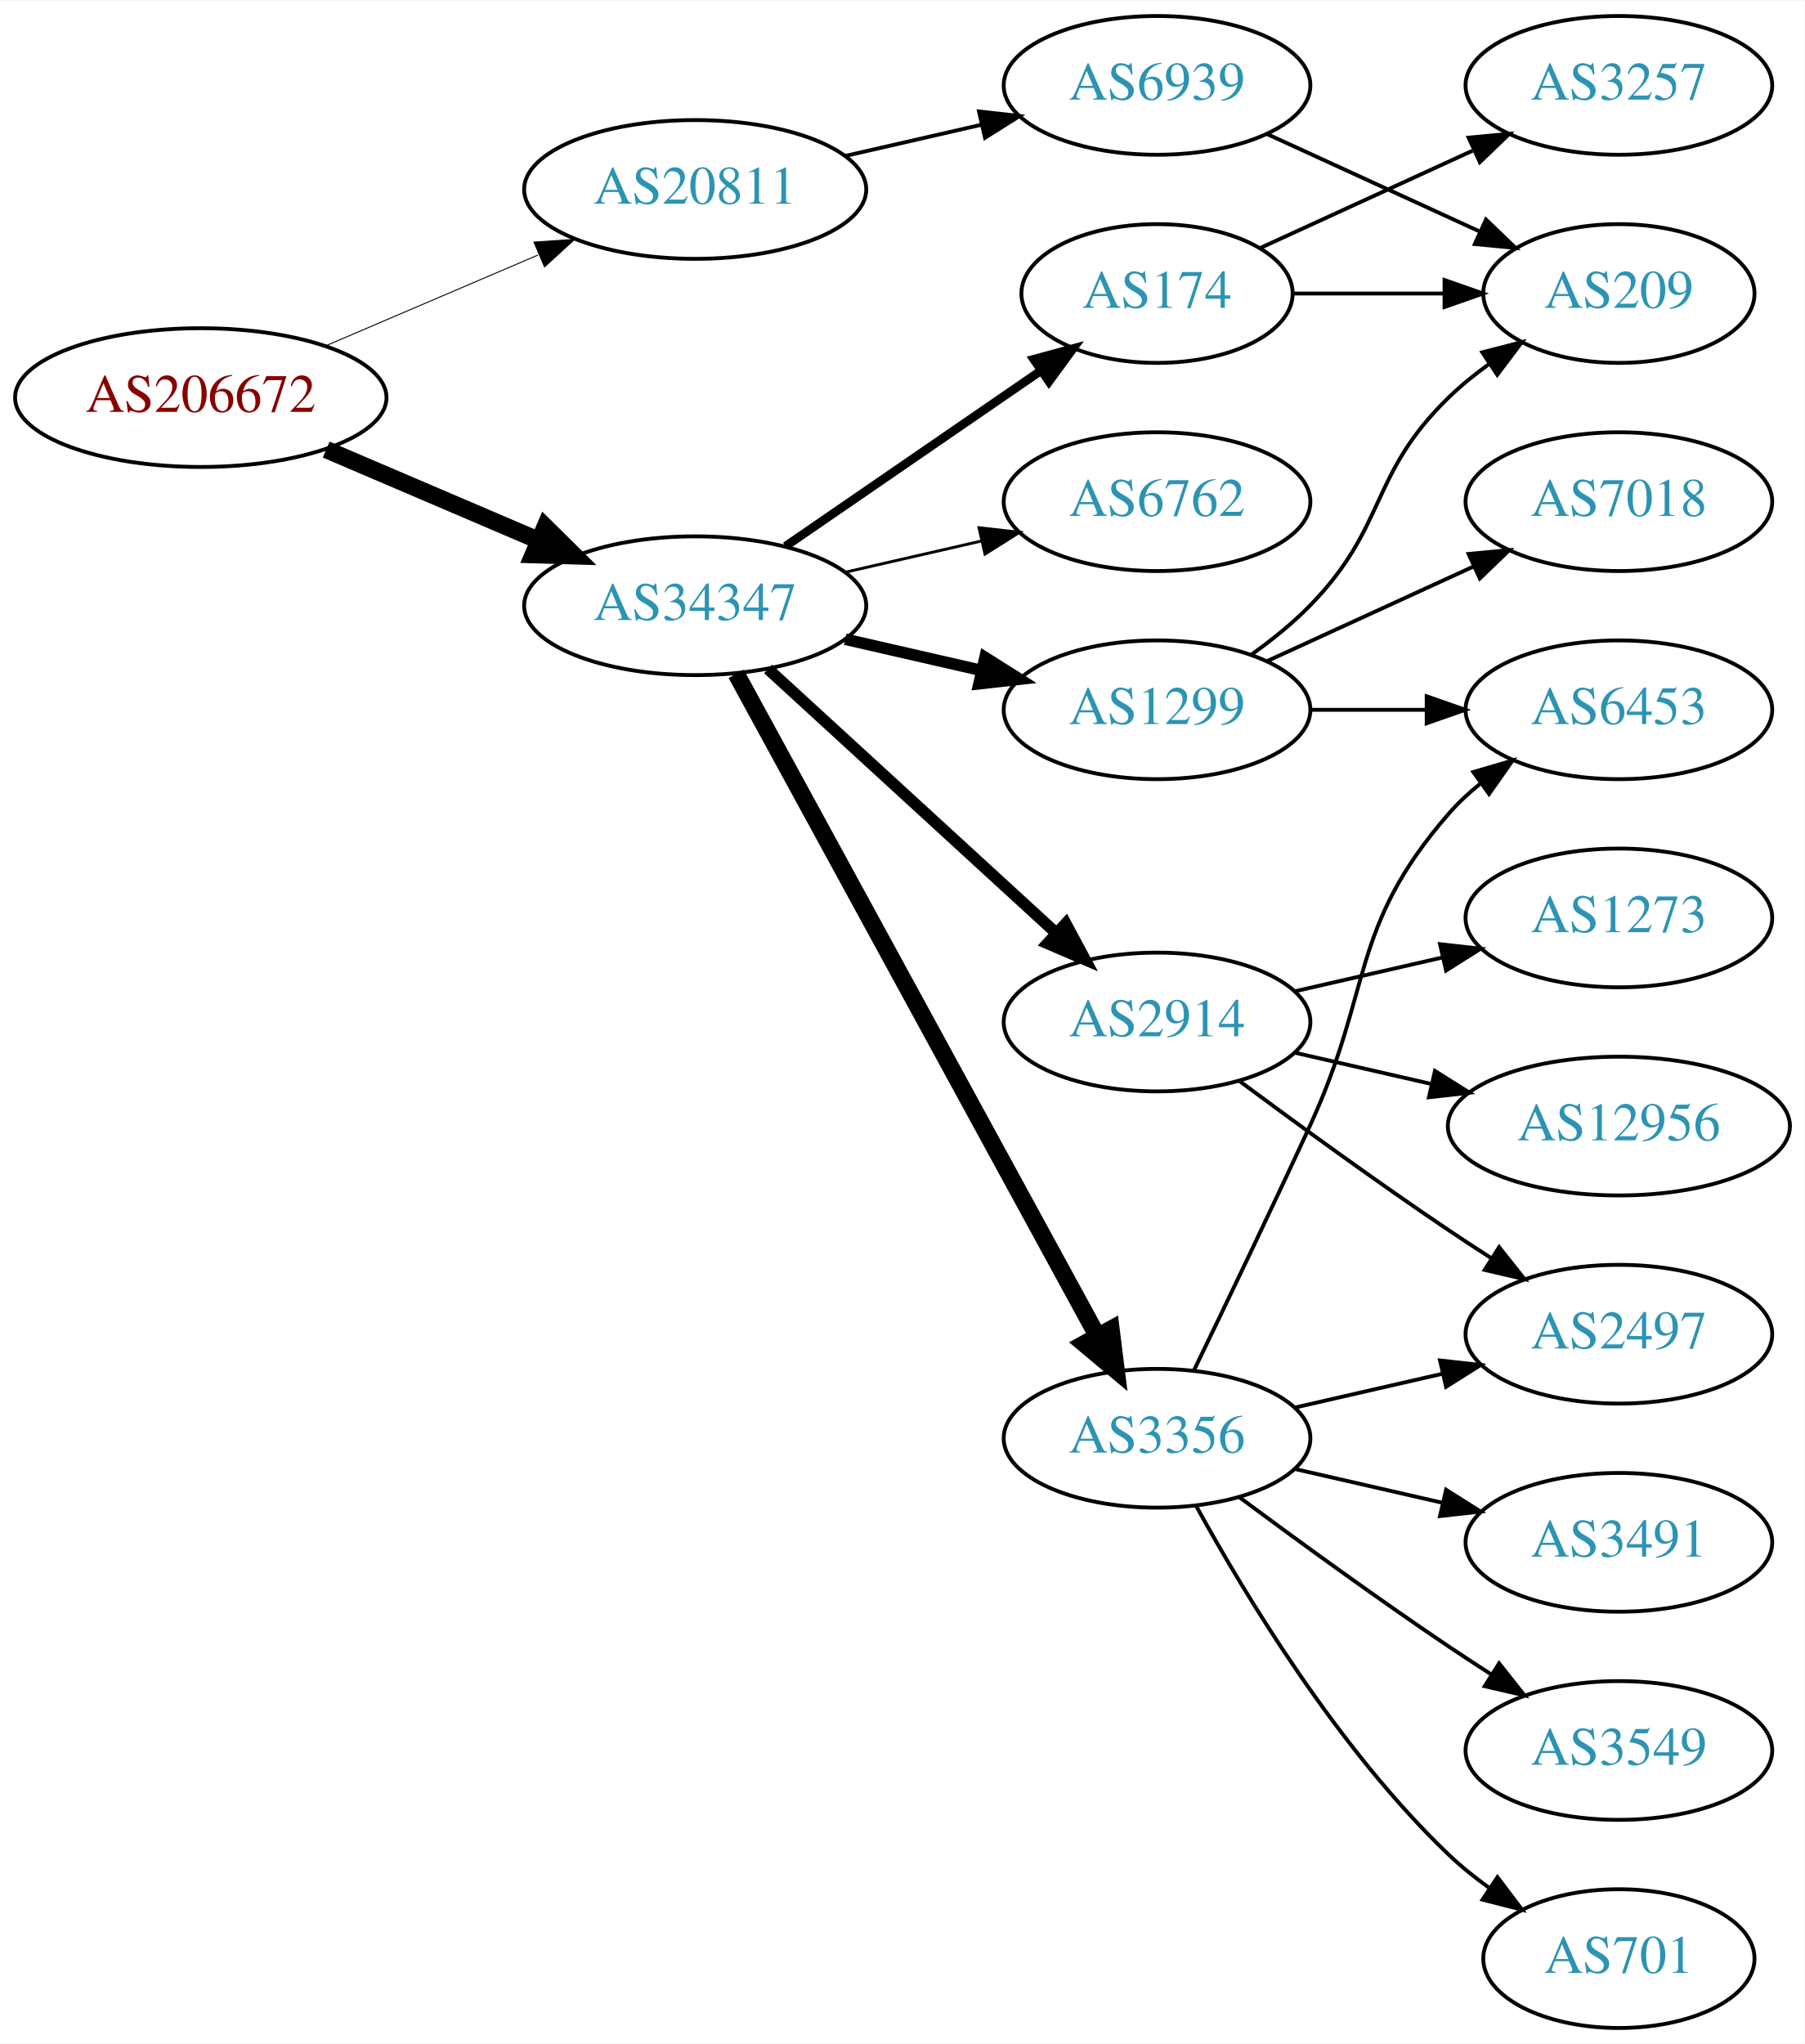
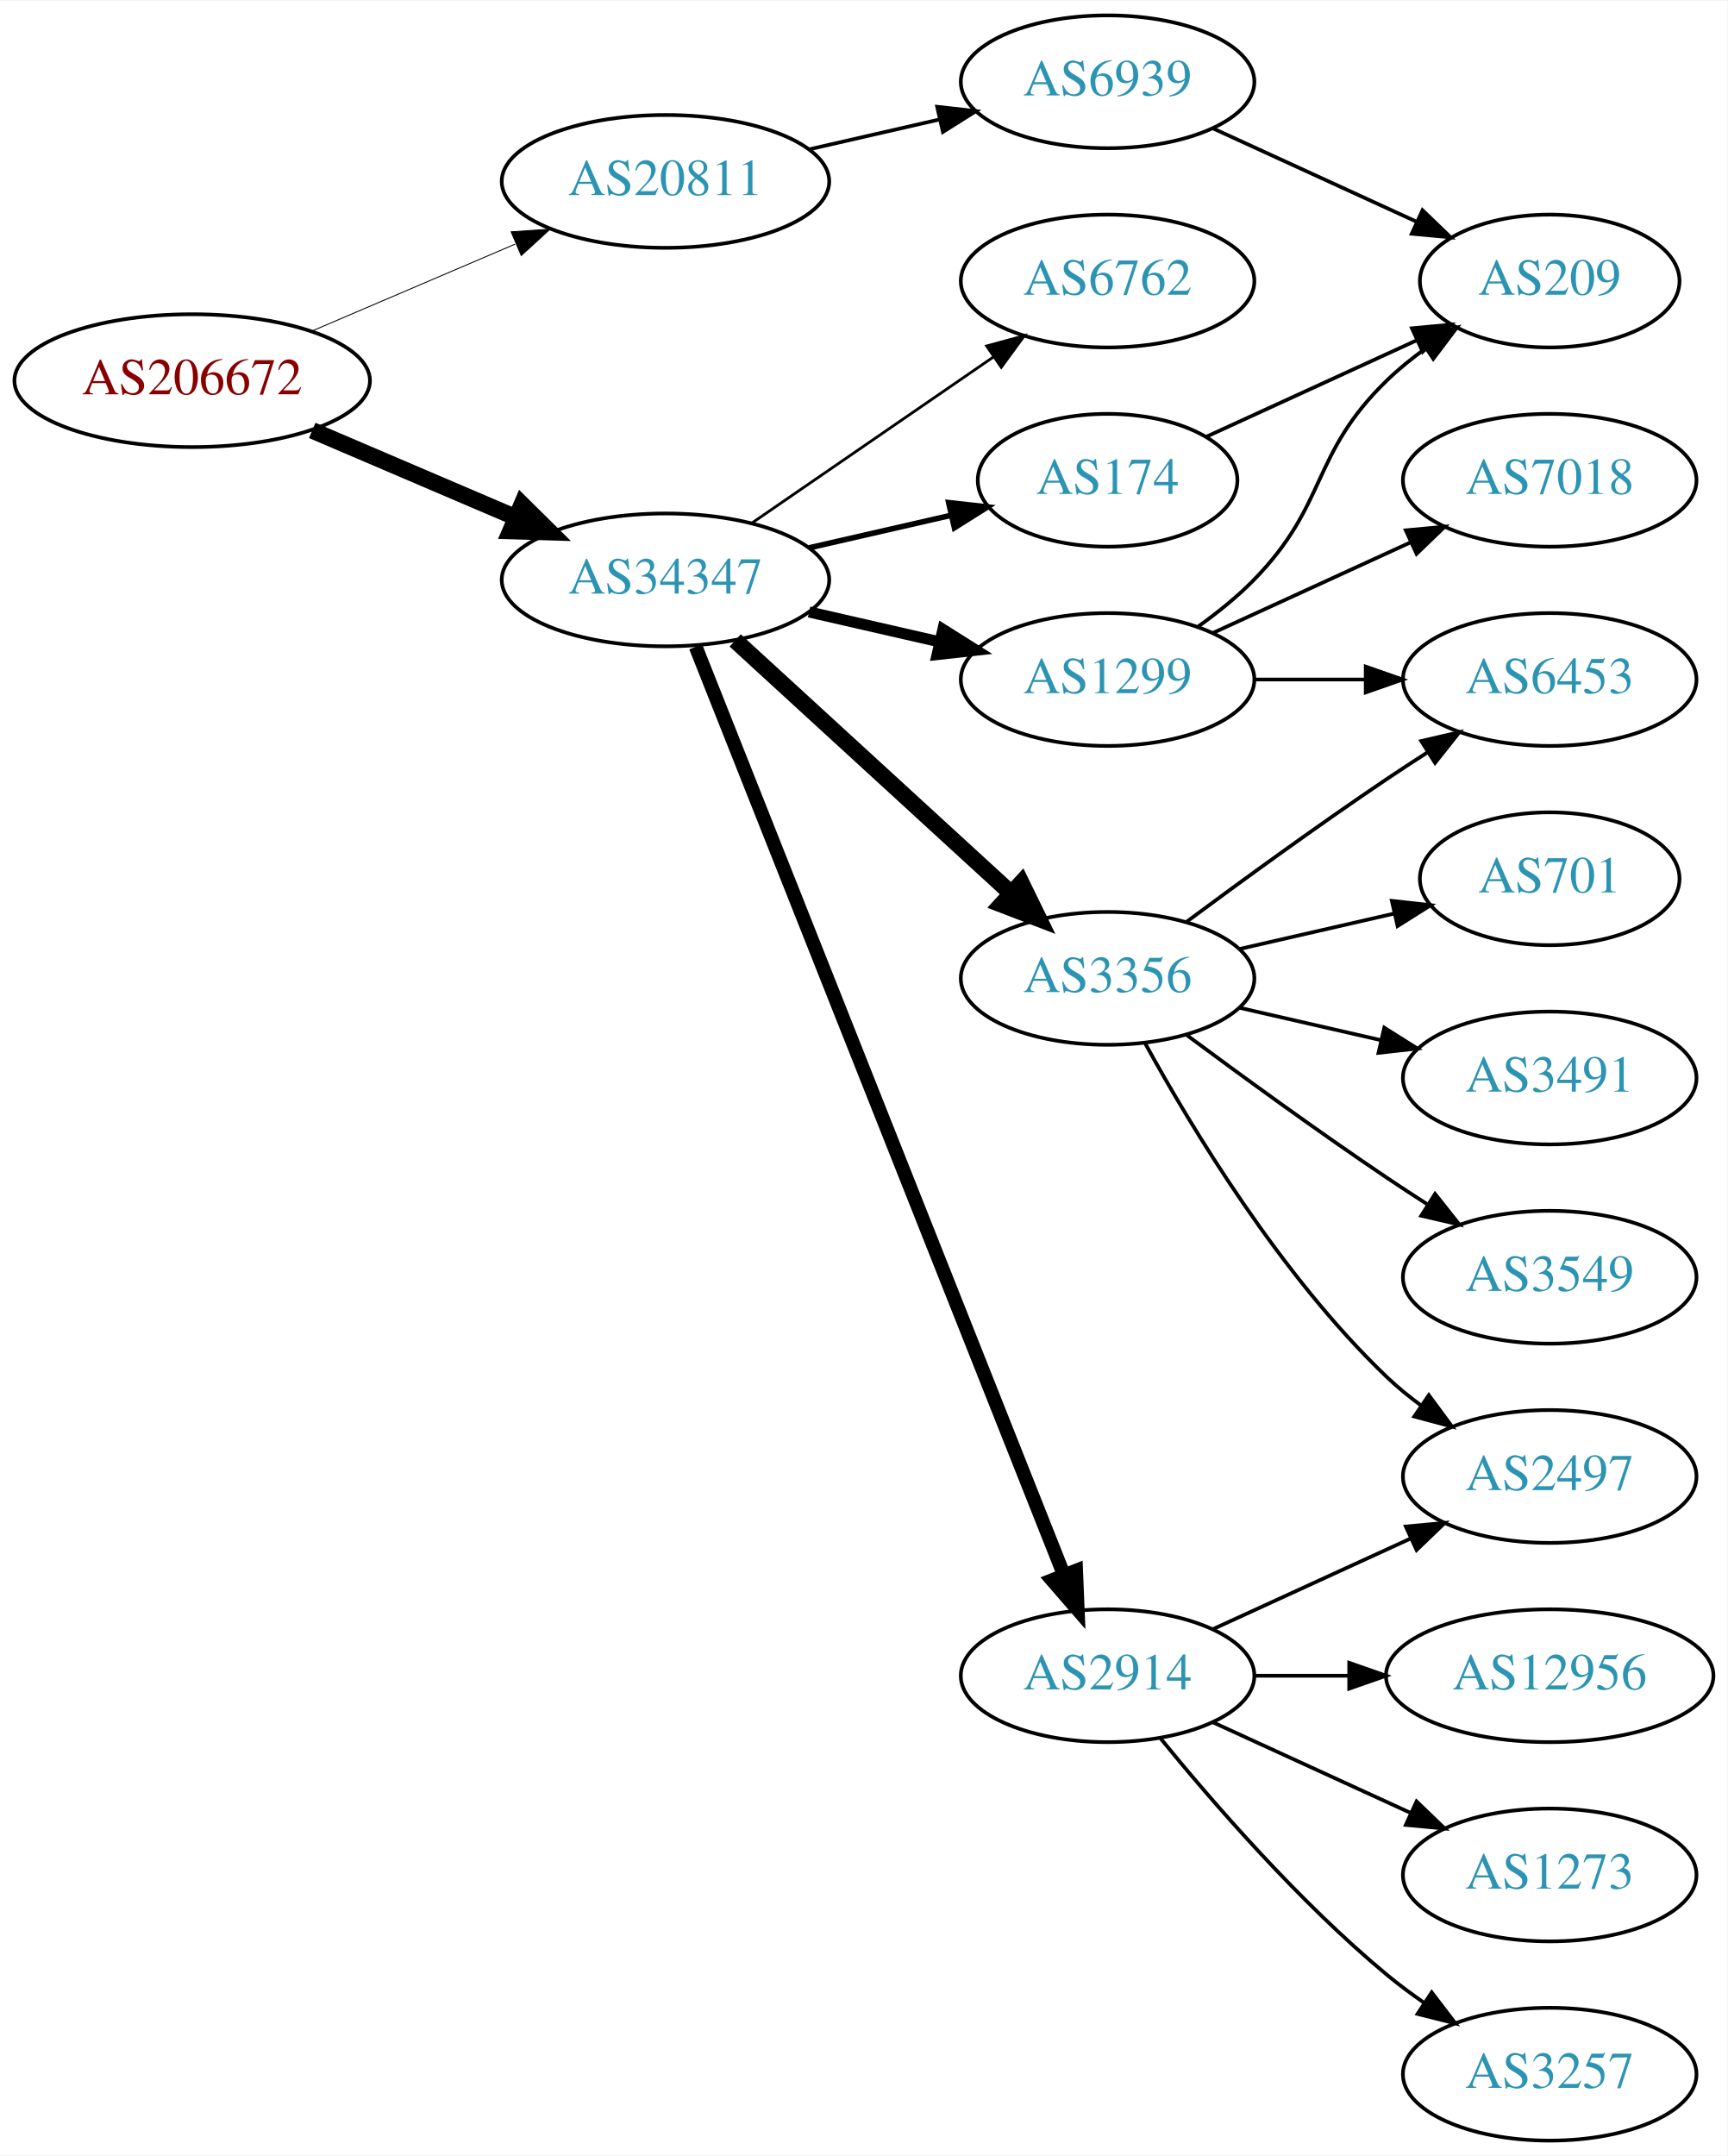
- <svg xmlns="http://www.w3.org/2000/svg" xmlns:xlink="http://www.w3.org/1999/xlink" width="468pt" height="530pt" viewBox="0.00 0.00 468.27 530.00">
-   <g id="graph0" class="graph" transform="scale(1 1) rotate(0) translate(4 526)">
-     <polygon fill="white" stroke="none" points="-4,4 -4,-526 464.269,-526 464.269,4 -4,4" />
+ <svg xmlns="http://www.w3.org/2000/svg" xmlns:xlink="http://www.w3.org/1999/xlink" width="468pt" height="584pt" viewBox="0.00 0.00 468.27 584.00">
+   <g id="graph0" class="graph" transform="scale(1 1) rotate(0) translate(4 580)">
+     <polygon fill="white" stroke="none" points="-4,4 -4,-580 464.269,-580 464.269,4 -4,4" />
    <g id="node1" class="node">
      <g id="a_node1">
        <a xlink:href="/asn/206672" xlink:title="AS206672 ~ Logispin Austria GmbH [AT]">
-           <ellipse fill="#ffffff" stroke="black" cx="48.096" cy="-423" rx="48.192" ry="18" />
-           <text text-anchor="middle" x="48.096" y="-419.3" font-family="Times,serif" font-size="14.00" fill="#880000">AS206672</text>
+           <ellipse fill="#ffffff" stroke="black" cx="48.096" cy="-477" rx="48.192" ry="18" />
+           <text text-anchor="middle" x="48.096" y="-473.3" font-family="Times,serif" font-size="14.00" fill="#880000">AS206672</text>
        </a>
      </g>
    </g>
    <g id="node2" class="node">
      <g id="a_node2">
        <a xlink:href="/asn/20811" xlink:title="AS20811 ~ Brennercom S.p.A. [IT]">
-           <ellipse fill="#ffffff" stroke="black" cx="176.388" cy="-477" rx="44.393" ry="18" />
-           <text text-anchor="middle" x="176.388" y="-473.3" font-family="Times,serif" font-size="14.00" fill="#2c94b3">AS20811</text>
+           <ellipse fill="#ffffff" stroke="black" cx="176.388" cy="-531" rx="44.393" ry="18" />
+           <text text-anchor="middle" x="176.388" y="-527.3" font-family="Times,serif" font-size="14.00" fill="#2c94b3">AS20811</text>
        </a>
      </g>
    </g>
    <g id="edge1" class="edge">
-       <path fill="none" stroke="black" stroke-width="0.25" d="M80.639,-436.487C97.283,-443.604 117.873,-452.408 135.604,-459.989" />
-       <polygon fill="black" stroke="black" stroke-width="0.25" points="134.545,-463.343 145.116,-464.057 137.297,-456.907 134.545,-463.343" />
+       <path fill="none" stroke="black" stroke-width="0.25" d="M80.639,-490.487C97.283,-497.604 117.873,-506.408 135.604,-513.989" />
+       <polygon fill="black" stroke="black" stroke-width="0.25" points="134.545,-517.343 145.116,-518.057 137.297,-510.907 134.545,-517.343" />
    </g>
    <g id="node3" class="node">
      <g id="a_node3">
        <a xlink:href="/asn/34347" xlink:title="AS34347 ~ Stadtwerke Hall in Tirol GmbH [AT]">
-           <ellipse fill="#ffffff" stroke="black" cx="176.388" cy="-369" rx="44.393" ry="18" />
-           <text text-anchor="middle" x="176.388" y="-365.3" font-family="Times,serif" font-size="14.00" fill="#2c94b3">AS34347</text>
+           <ellipse fill="#ffffff" stroke="black" cx="176.388" cy="-423" rx="44.393" ry="18" />
+           <text text-anchor="middle" x="176.388" y="-419.3" font-family="Times,serif" font-size="14.00" fill="#2c94b3">AS34347</text>
        </a>
      </g>
    </g>
    <g id="edge2" class="edge">
-       <path fill="none" stroke="black" stroke-width="4.5" d="M80.639,-409.513C97.283,-402.396 117.873,-393.592 135.604,-386.011" />
-       <polygon fill="black" stroke="black" stroke-width="4.5" points="137.469,-389.495 145.116,-381.943 134.373,-382.255 137.469,-389.495" />
+       <path fill="none" stroke="black" stroke-width="4.5" d="M80.639,-463.513C97.283,-456.396 117.873,-447.592 135.604,-440.011" />
+       <polygon fill="black" stroke="black" stroke-width="4.5" points="137.469,-443.495 145.116,-435.943 134.373,-436.255 137.469,-443.495" />
    </g>
    <g id="node4" class="node">
      <g id="a_node4">
        <a xlink:href="/asn/6939" xlink:title="AS6939 ~ Hurricane Electric LLC [US]">
-           <ellipse fill="#ffffff" stroke="black" cx="296.23" cy="-504" rx="39.794" ry="18" />
-           <text text-anchor="middle" x="296.23" y="-500.3" font-family="Times,serif" font-size="14.00" fill="#2c94b3">AS6939</text>
+           <ellipse fill="#ffffff" stroke="black" cx="296.23" cy="-558" rx="39.794" ry="18" />
+           <text text-anchor="middle" x="296.23" y="-554.3" font-family="Times,serif" font-size="14.00" fill="#2c94b3">AS6939</text>
        </a>
      </g>
    </g>
    <g id="edge3" class="edge">
-       <path fill="none" stroke="black" d="M215.322,-485.692C226.563,-488.267 238.976,-491.111 250.599,-493.774" />
-       <polygon fill="black" stroke="black" points="250.031,-497.235 260.56,-496.057 251.595,-490.412 250.031,-497.235" />
+       <path fill="none" stroke="black" d="M215.322,-539.692C226.563,-542.267 238.976,-545.111 250.599,-547.774" />
+       <polygon fill="black" stroke="black" points="250.031,-551.235 260.56,-550.057 251.595,-544.412 250.031,-551.235" />
    </g>
    <g id="node6" class="node">
      <g id="a_node6">
-         <a xlink:href="/asn/1299" xlink:title="AS1299 ~ Telia Carrier [EU]">
-           <ellipse fill="#ffffff" stroke="black" cx="296.23" cy="-342" rx="39.794" ry="18" />
-           <text text-anchor="middle" x="296.23" y="-338.3" font-family="Times,serif" font-size="14.00" fill="#2c94b3">AS1299</text>
+         <a xlink:href="/asn/6762" xlink:title="AS6762 ~ TELECOM ITALIA SPARKLE S.p.A. [IT]">
+           <ellipse fill="#ffffff" stroke="black" cx="296.23" cy="-504" rx="39.794" ry="18" />
+           <text text-anchor="middle" x="296.23" y="-500.3" font-family="Times,serif" font-size="14.00" fill="#2c94b3">AS6762</text>
        </a>
      </g>
    </g>
    <g id="edge5" class="edge">
-       <path fill="none" stroke="black" stroke-width="3" d="M215.322,-360.308C226.563,-357.733 238.976,-354.889 250.599,-352.226" />
-       <polygon fill="black" stroke="black" stroke-width="3" points="251.595,-355.588 260.56,-349.943 250.031,-348.765 251.595,-355.588" />
+       <path fill="none" stroke="black" stroke-width="0.75" d="M199.83,-438.426C218.412,-451.198 244.972,-469.455 265.352,-483.463" />
+       <polygon fill="black" stroke="black" stroke-width="0.75" points="263.443,-486.398 273.666,-489.178 267.408,-480.629 263.443,-486.398" />
    </g>
    <g id="node7" class="node">
      <g id="a_node7">
+         <a xlink:href="/asn/3356" xlink:title="AS3356 ~ Level 3 Parent, LLC [US]">
+           <ellipse fill="#ffffff" stroke="black" cx="296.23" cy="-315" rx="39.794" ry="18" />
+           <text text-anchor="middle" x="296.23" y="-311.3" font-family="Times,serif" font-size="14.00" fill="#2c94b3">AS3356</text>
+         </a>
+       </g>
+     </g>
+     <g id="edge6" class="edge">
+       <path fill="none" stroke="black" stroke-width="4.5" d="M195.285,-406.597C215.214,-388.333 247.571,-358.678 270.048,-338.079" />
+       <polygon fill="black" stroke="black" stroke-width="4.5" points="272.838,-340.863 277.55,-331.203 267.517,-335.057 272.838,-340.863" />
+     </g>
+     <g id="node8" class="node">
+       <g id="a_node8">
+         <a xlink:href="/asn/1299" xlink:title="AS1299 ~ Telia Carrier [EU]">
+           <ellipse fill="#ffffff" stroke="black" cx="296.23" cy="-396" rx="39.794" ry="18" />
+           <text text-anchor="middle" x="296.23" y="-392.3" font-family="Times,serif" font-size="14.00" fill="#2c94b3">AS1299</text>
+         </a>
+       </g>
+     </g>
+     <g id="edge7" class="edge">
+       <path fill="none" stroke="black" stroke-width="3" d="M215.322,-414.308C226.563,-411.733 238.976,-408.889 250.599,-406.226" />
+       <polygon fill="black" stroke="black" stroke-width="3" points="251.595,-409.588 260.56,-403.943 250.031,-402.765 251.595,-409.588" />
+     </g>
+     <g id="node9" class="node">
+       <g id="a_node9">
        <a xlink:href="/asn/174" xlink:title="AS174 ~ Cogent Communications [US]">
          <ellipse fill="#ffffff" stroke="black" cx="296.23" cy="-450" rx="35.194" ry="18" />
          <text text-anchor="middle" x="296.23" y="-446.3" font-family="Times,serif" font-size="14.00" fill="#2c94b3">AS174</text>
        </a>
      </g>
    </g>
-     <g id="edge6" class="edge">
-       <path fill="none" stroke="black" stroke-width="2.25" d="M199.83,-384.426C218.645,-397.359 245.642,-415.915 266.118,-429.99" />
-       <polygon fill="black" stroke="black" stroke-width="2.25" points="264.228,-432.937 274.451,-435.718 268.193,-427.169 264.228,-432.937" />
-     </g>
-     <g id="node8" class="node">
-       <g id="a_node8">
-         <a xlink:href="/asn/2914" xlink:title="AS2914 ~ NTT America, Inc. [US]">
-           <ellipse fill="#ffffff" stroke="black" cx="296.23" cy="-261" rx="39.794" ry="18" />
-           <text text-anchor="middle" x="296.23" y="-257.3" font-family="Times,serif" font-size="14.00" fill="#2c94b3">AS2914</text>
-         </a>
-       </g>
-     </g>
-     <g id="edge7" class="edge">
-       <path fill="none" stroke="black" stroke-width="3" d="M195.285,-352.597C215.214,-334.333 247.571,-304.678 270.048,-284.079" />
-       <polygon fill="black" stroke="black" stroke-width="3" points="272.543,-286.54 277.55,-277.203 267.813,-281.38 272.543,-286.54" />
-     </g>
-     <g id="node9" class="node">
-       <g id="a_node9">
-         <a xlink:href="/asn/3356" xlink:title="AS3356 ~ Level 3 Parent, LLC [US]">
-           <ellipse fill="#ffffff" stroke="black" cx="296.23" cy="-153" rx="39.794" ry="18" />
-           <text text-anchor="middle" x="296.23" y="-149.3" font-family="Times,serif" font-size="14.00" fill="#2c94b3">AS3356</text>
-         </a>
-       </g>
-     </g>
    <g id="edge8" class="edge">
-       <path fill="none" stroke="black" stroke-width="4.5" d="M187.031,-351.324C207.713,-313.416 256.425,-224.127 280.805,-179.441" />
-       <polygon fill="black" stroke="black" stroke-width="4.5" points="284.286,-181.282 285.619,-170.617 277.373,-177.51 284.286,-181.282" />
+       <path fill="none" stroke="black" stroke-width="1.5" d="M215.322,-431.692C227.639,-434.514 241.364,-437.658 253.915,-440.534" />
+       <polygon fill="black" stroke="black" stroke-width="1.5" points="253.15,-443.949 263.68,-442.771 254.714,-437.126 253.15,-443.949" />
    </g>
    <g id="node10" class="node">
      <g id="a_node10">
-         <a xlink:href="/asn/6762" xlink:title="AS6762 ~ TELECOM ITALIA SPARKLE S.p.A. [IT]">
-           <ellipse fill="#ffffff" stroke="black" cx="296.23" cy="-396" rx="39.794" ry="18" />
-           <text text-anchor="middle" x="296.23" y="-392.3" font-family="Times,serif" font-size="14.00" fill="#2c94b3">AS6762</text>
+         <a xlink:href="/asn/2914" xlink:title="AS2914 ~ NTT America, Inc. [US]">
+           <ellipse fill="#ffffff" stroke="black" cx="296.23" cy="-126" rx="39.794" ry="18" />
+           <text text-anchor="middle" x="296.23" y="-122.3" font-family="Times,serif" font-size="14.00" fill="#2c94b3">AS2914</text>
        </a>
      </g>
    </g>
    <g id="edge9" class="edge">
-       <path fill="none" stroke="black" stroke-width="0.75" d="M215.322,-377.692C226.563,-380.267 238.976,-383.111 250.599,-385.774" />
-       <polygon fill="black" stroke="black" stroke-width="0.75" points="250.031,-389.235 260.56,-388.057 251.595,-382.412 250.031,-389.235" />
+       <path fill="none" stroke="black" stroke-width="3.75" d="M184.582,-404.868C204.516,-354.627 260.558,-213.385 284.34,-153.447" />
+       <polygon fill="black" stroke="black" stroke-width="3.75" points="287.695,-154.48 288.13,-143.894 281.189,-151.899 287.695,-154.48" />
    </g>
    <g id="node5" class="node">
      <g id="a_node5">
        <a xlink:href="/asn/209" xlink:title="AS209 ~ CenturyLink Communications, LLC [US]">
-           <ellipse fill="#ffffff" stroke="black" cx="416.073" cy="-450" rx="35.194" ry="18" />
-           <text text-anchor="middle" x="416.073" y="-446.3" font-family="Times,serif" font-size="14.00" fill="#2c94b3">AS209</text>
+           <ellipse fill="#ffffff" stroke="black" cx="416.073" cy="-504" rx="35.194" ry="18" />
+           <text text-anchor="middle" x="416.073" y="-500.3" font-family="Times,serif" font-size="14.00" fill="#2c94b3">AS209</text>
        </a>
      </g>
    </g>
    <g id="edge4" class="edge">
-       <path fill="none" stroke="black" d="M324.859,-491.339C341.275,-483.817 362.257,-474.202 379.854,-466.139" />
-       <polygon fill="black" stroke="black" points="381.598,-469.189 389.231,-461.842 378.682,-462.826 381.598,-469.189" />
-     </g>
-     <g id="edge12" class="edge">
-       <path fill="none" stroke="black" d="M320.824,-356.389C326.08,-360.148 331.412,-364.437 335.877,-369 356.049,-389.617 351.183,-402.906 371.877,-423 375.104,-426.134 378.755,-429.089 382.534,-431.812" />
-       <polygon fill="black" stroke="black" points="380.631,-434.75 390.894,-437.383 384.512,-428.925 380.631,-434.75" />
+       <path fill="none" stroke="black" d="M324.859,-545.339C341.275,-537.817 362.257,-528.202 379.854,-520.139" />
+       <polygon fill="black" stroke="black" points="381.598,-523.189 389.231,-515.842 378.682,-516.826 381.598,-523.189" />
    </g>
    <g id="node11" class="node">
      <g id="a_node11">
-         <a xlink:href="/asn/7018" xlink:title="AS7018 ~ AT&amp;T Services, Inc. [US]">
+         <a xlink:href="/asn/6453" xlink:title="AS6453 ~ TATA COMMUNICATIONS (AMERICA) INC [US]">
          <ellipse fill="#ffffff" stroke="black" cx="416.073" cy="-396" rx="39.794" ry="18" />
-           <text text-anchor="middle" x="416.073" y="-392.3" font-family="Times,serif" font-size="14.00" fill="#2c94b3">AS7018</text>
+           <text text-anchor="middle" x="416.073" y="-392.3" font-family="Times,serif" font-size="14.00" fill="#2c94b3">AS6453</text>
        </a>
      </g>
    </g>
    <g id="edge10" class="edge">
-       <path fill="none" stroke="black" d="M324.859,-354.661C340.816,-361.973 361.087,-371.261 378.369,-379.181" />
-       <polygon fill="black" stroke="black" points="377.068,-382.435 387.617,-383.419 379.984,-376.071 377.068,-382.435" />
+       <path fill="none" stroke="black" d="M317.56,-330.277C332.423,-341.304 353.167,-356.407 371.877,-369 375.426,-371.389 379.176,-373.839 382.924,-376.242" />
+       <polygon fill="black" stroke="black" points="381.251,-379.325 391.573,-381.712 384.993,-373.409 381.251,-379.325" />
    </g>
    <g id="node12" class="node">
      <g id="a_node12">
-         <a xlink:href="/asn/6453" xlink:title="AS6453 ~ TATA COMMUNICATIONS (AMERICA) INC [US]">
-           <ellipse fill="#ffffff" stroke="black" cx="416.073" cy="-342" rx="39.794" ry="18" />
-           <text text-anchor="middle" x="416.073" y="-338.3" font-family="Times,serif" font-size="14.00" fill="#2c94b3">AS6453</text>
+         <a xlink:href="/asn/701" xlink:title="AS701 ~ UUNET [US]">
+           <ellipse fill="#ffffff" stroke="black" cx="416.073" cy="-342" rx="35.194" ry="18" />
+           <text text-anchor="middle" x="416.073" y="-338.3" font-family="Times,serif" font-size="14.00" fill="#2c94b3">AS701</text>
        </a>
      </g>
    </g>
    <g id="edge11" class="edge">
-       <path fill="none" stroke="black" d="M336.143,-342C345.696,-342 356.046,-342 366.008,-342" />
-       <polygon fill="black" stroke="black" points="366.201,-345.5 376.201,-342 366.201,-338.5 366.201,-345.5" />
-     </g>
-     <g id="edge14" class="edge">
-       <path fill="none" stroke="black" d="M331.632,-450C343.854,-450 357.789,-450 370.724,-450" />
-       <polygon fill="black" stroke="black" points="370.832,-453.5 380.832,-450 370.832,-446.5 370.832,-453.5" />
+       <path fill="none" stroke="black" d="M331.949,-322.955C345.042,-325.955 360.064,-329.396 373.705,-332.522" />
+       <polygon fill="black" stroke="black" points="373.283,-336.016 383.812,-334.838 374.846,-329.193 373.283,-336.016" />
    </g>
    <g id="node13" class="node">
      <g id="a_node13">
-         <a xlink:href="/asn/3257" xlink:title="AS3257 ~ GTT [DE]">
-           <ellipse fill="#ffffff" stroke="black" cx="416.073" cy="-504" rx="39.794" ry="18" />
-           <text text-anchor="middle" x="416.073" y="-500.3" font-family="Times,serif" font-size="14.00" fill="#2c94b3">AS3257</text>
-         </a>
-       </g>
-     </g>
-     <g id="edge13" class="edge">
-       <path fill="none" stroke="black" d="M323.091,-461.851C339.212,-469.238 360.214,-478.862 378.079,-487.048" />
-       <polygon fill="black" stroke="black" points="377.082,-490.441 387.631,-491.425 379.998,-484.077 377.082,-490.441" />
-     </g>
-     <g id="node14" class="node">
-       <g id="a_node14">
-         <a xlink:href="/asn/1273" xlink:title="AS1273 ~ Vodafone Group PLC [EU]">
-           <ellipse fill="#ffffff" stroke="black" cx="416.073" cy="-288" rx="39.794" ry="18" />
-           <text text-anchor="middle" x="416.073" y="-284.3" font-family="Times,serif" font-size="14.00" fill="#2c94b3">AS1273</text>
-         </a>
-       </g>
-     </g>
-     <g id="edge15" class="edge">
-       <path fill="none" stroke="black" d="M331.949,-268.955C343.949,-271.704 357.57,-274.825 370.263,-277.733" />
-       <polygon fill="black" stroke="black" points="369.665,-281.187 380.194,-280.009 371.229,-274.364 369.665,-281.187" />
-     </g>
-     <g id="node15" class="node">
-       <g id="a_node15">
        <a xlink:href="/asn/2497" xlink:title="AS2497 ~ Internet Initiative Japan Inc. [JP]">
          <ellipse fill="#ffffff" stroke="black" cx="416.073" cy="-180" rx="39.794" ry="18" />
          <text text-anchor="middle" x="416.073" y="-176.3" font-family="Times,serif" font-size="14.00" fill="#2c94b3">AS2497</text>
        </a>
      </g>
    </g>
-     <g id="edge16" class="edge">
-       <path fill="none" stroke="black" d="M317.56,-245.723C332.423,-234.696 353.167,-219.593 371.877,-207 375.426,-204.611 379.176,-202.161 382.924,-199.758" />
-       <polygon fill="black" stroke="black" points="384.993,-202.591 391.573,-194.288 381.251,-196.675 384.993,-202.591" />
+     <g id="edge12" class="edge">
+       <path fill="none" stroke="black" d="M306.471,-297.287C319.017,-274.439 343.194,-234.389 371.877,-207 374.745,-204.261 377.934,-201.653 381.243,-199.215" />
+       <polygon fill="black" stroke="black" points="383.306,-202.044 389.602,-193.523 379.366,-196.258 383.306,-202.044" />
+     </g>
+     <g id="node14" class="node">
+       <g id="a_node14">
+         <a xlink:href="/asn/3491" xlink:title="AS3491 ~ PCCW Global, Inc. [US]">
+           <ellipse fill="#ffffff" stroke="black" cx="416.073" cy="-288" rx="39.794" ry="18" />
+           <text text-anchor="middle" x="416.073" y="-284.3" font-family="Times,serif" font-size="14.00" fill="#2c94b3">AS3491</text>
+         </a>
+       </g>
+     </g>
+     <g id="edge13" class="edge">
+       <path fill="none" stroke="black" d="M331.949,-307.045C343.949,-304.296 357.57,-301.175 370.263,-298.267" />
+       <polygon fill="black" stroke="black" points="371.229,-301.636 380.194,-295.991 369.665,-294.813 371.229,-301.636" />
+     </g>
+     <g id="node15" class="node">
+       <g id="a_node15">
+         <a xlink:href="/asn/3549" xlink:title="AS3549 ~ Level 3 Parent, LLC [US]">
+           <ellipse fill="#ffffff" stroke="black" cx="416.073" cy="-234" rx="39.794" ry="18" />
+           <text text-anchor="middle" x="416.073" y="-230.3" font-family="Times,serif" font-size="14.00" fill="#2c94b3">AS3549</text>
+         </a>
+       </g>
+     </g>
+     <g id="edge14" class="edge">
+       <path fill="none" stroke="black" d="M317.56,-299.723C332.423,-288.696 353.167,-273.593 371.877,-261 375.426,-258.611 379.176,-256.161 382.924,-253.758" />
+       <polygon fill="black" stroke="black" points="384.993,-256.591 391.573,-248.288 381.251,-250.675 384.993,-256.591" />
+     </g>
+     <g id="edge17" class="edge">
+       <path fill="none" stroke="black" d="M320.824,-410.389C326.08,-414.148 331.412,-418.437 335.877,-423 356.049,-443.617 351.183,-456.906 371.877,-477 375.104,-480.134 378.755,-483.089 382.534,-485.812" />
+       <polygon fill="black" stroke="black" points="380.631,-488.75 390.894,-491.383 384.512,-482.925 380.631,-488.75" />
+     </g>
+     <g id="edge15" class="edge">
+       <path fill="none" stroke="black" d="M336.143,-396C345.696,-396 356.046,-396 366.008,-396" />
+       <polygon fill="black" stroke="black" points="366.201,-399.5 376.201,-396 366.201,-392.5 366.201,-399.5" />
    </g>
    <g id="node16" class="node">
      <g id="a_node16">
-         <a xlink:href="/asn/12956" xlink:title="AS12956 ~ TELXIUS [ES]">
-           <ellipse fill="#ffffff" stroke="black" cx="416.073" cy="-234" rx="44.393" ry="18" />
-           <text text-anchor="middle" x="416.073" y="-230.3" font-family="Times,serif" font-size="14.00" fill="#2c94b3">AS12956</text>
-         </a>
-       </g>
-     </g>
-     <g id="edge17" class="edge">
-       <path fill="none" stroke="black" d="M331.949,-253.045C343.088,-250.493 355.623,-247.621 367.516,-244.896" />
-       <polygon fill="black" stroke="black" points="368.345,-248.297 377.31,-242.652 366.781,-241.474 368.345,-248.297" />
-     </g>
-     <g id="edge22" class="edge">
-       <path fill="none" stroke="black" d="M305.811,-170.633C313.736,-186.998 325.772,-212.065 335.877,-234 352.36,-269.781 346.043,-285.258 371.877,-315 374.341,-317.838 377.178,-320.477 380.196,-322.906" />
-       <polygon fill="black" stroke="black" points="378.306,-325.858 388.474,-328.836 382.383,-320.167 378.306,-325.858" />
+         <a xlink:href="/asn/7018" xlink:title="AS7018 ~ AT&amp;T Services, Inc. [US]">
+           <ellipse fill="#ffffff" stroke="black" cx="416.073" cy="-450" rx="39.794" ry="18" />
+           <text text-anchor="middle" x="416.073" y="-446.3" font-family="Times,serif" font-size="14.00" fill="#2c94b3">AS7018</text>
+         </a>
+       </g>
+     </g>
+     <g id="edge16" class="edge">
+       <path fill="none" stroke="black" d="M324.859,-408.661C340.816,-415.973 361.087,-425.261 378.369,-433.181" />
+       <polygon fill="black" stroke="black" points="377.068,-436.435 387.617,-437.419 379.984,-430.071 377.068,-436.435" />
    </g>
    <g id="edge18" class="edge">
-       <path fill="none" stroke="black" d="M331.949,-160.955C343.949,-163.704 357.57,-166.825 370.263,-169.733" />
-       <polygon fill="black" stroke="black" points="369.665,-173.187 380.194,-172.009 371.229,-166.364 369.665,-173.187" />
+       <path fill="none" stroke="black" d="M323.091,-461.851C339.823,-469.518 361.813,-479.594 380.096,-487.972" />
+       <polygon fill="black" stroke="black" points="378.723,-491.193 389.272,-492.177 381.639,-484.829 378.723,-491.193" />
+     </g>
+     <g id="edge19" class="edge">
+       <path fill="none" stroke="black" d="M324.859,-138.661C340.816,-145.973 361.087,-155.261 378.369,-163.181" />
+       <polygon fill="black" stroke="black" points="377.068,-166.435 387.617,-167.419 379.984,-160.071 377.068,-166.435" />
    </g>
    <g id="node17" class="node">
      <g id="a_node17">
-         <a xlink:href="/asn/3549" xlink:title="AS3549 ~ Level 3 Parent, LLC [US]">
-           <ellipse fill="#ffffff" stroke="black" cx="416.073" cy="-72" rx="39.794" ry="18" />
-           <text text-anchor="middle" x="416.073" y="-68.3" font-family="Times,serif" font-size="14.00" fill="#2c94b3">AS3549</text>
-         </a>
-       </g>
-     </g>
-     <g id="edge19" class="edge">
-       <path fill="none" stroke="black" d="M317.56,-137.723C332.423,-126.696 353.167,-111.593 371.877,-99 375.426,-96.611 379.176,-94.161 382.924,-91.758" />
-       <polygon fill="black" stroke="black" points="384.993,-94.591 391.573,-86.288 381.251,-88.675 384.993,-94.591" />
+         <a xlink:href="/asn/12956" xlink:title="AS12956 ~ TELXIUS [ES]">
+           <ellipse fill="#ffffff" stroke="black" cx="416.073" cy="-126" rx="44.393" ry="18" />
+           <text text-anchor="middle" x="416.073" y="-122.3" font-family="Times,serif" font-size="14.00" fill="#2c94b3">AS12956</text>
+         </a>
+       </g>
+     </g>
+     <g id="edge20" class="edge">
+       <path fill="none" stroke="black" d="M336.143,-126C344.245,-126 352.921,-126 361.447,-126" />
+       <polygon fill="black" stroke="black" points="361.725,-129.5 371.725,-126 361.724,-122.5 361.725,-129.5" />
    </g>
    <g id="node18" class="node">
      <g id="a_node18">
-         <a xlink:href="/asn/701" xlink:title="AS701 ~ UUNET [US]">
-           <ellipse fill="#ffffff" stroke="black" cx="416.073" cy="-18" rx="35.194" ry="18" />
-           <text text-anchor="middle" x="416.073" y="-14.3" font-family="Times,serif" font-size="14.00" fill="#2c94b3">AS701</text>
-         </a>
-       </g>
-     </g>
-     <g id="edge20" class="edge">
-       <path fill="none" stroke="black" d="M306.471,-135.287C319.017,-112.439 343.194,-72.389 371.877,-45 375.131,-41.893 378.797,-38.954 382.584,-36.24" />
-       <polygon fill="black" stroke="black" points="384.561,-39.128 390.952,-30.678 380.686,-33.299 384.561,-39.128" />
+         <a xlink:href="/asn/1273" xlink:title="AS1273 ~ Vodafone Group PLC [EU]">
+           <ellipse fill="#ffffff" stroke="black" cx="416.073" cy="-72" rx="39.794" ry="18" />
+           <text text-anchor="middle" x="416.073" y="-68.3" font-family="Times,serif" font-size="14.00" fill="#2c94b3">AS1273</text>
+         </a>
+       </g>
+     </g>
+     <g id="edge21" class="edge">
+       <path fill="none" stroke="black" d="M324.859,-113.339C340.816,-106.027 361.087,-96.739 378.369,-88.819" />
+       <polygon fill="black" stroke="black" points="379.984,-91.929 387.617,-84.581 377.068,-85.565 379.984,-91.929" />
    </g>
    <g id="node19" class="node">
      <g id="a_node19">
-         <a xlink:href="/asn/3491" xlink:title="AS3491 ~ PCCW Global, Inc. [US]">
-           <ellipse fill="#ffffff" stroke="black" cx="416.073" cy="-126" rx="39.794" ry="18" />
-           <text text-anchor="middle" x="416.073" y="-122.3" font-family="Times,serif" font-size="14.00" fill="#2c94b3">AS3491</text>
-         </a>
-       </g>
-     </g>
-     <g id="edge21" class="edge">
-       <path fill="none" stroke="black" d="M331.949,-145.045C343.949,-142.296 357.57,-139.175 370.263,-136.267" />
-       <polygon fill="black" stroke="black" points="371.229,-139.636 380.194,-133.991 369.665,-132.813 371.229,-139.636" />
+         <a xlink:href="/asn/3257" xlink:title="AS3257 ~ GTT [DE]">
+           <ellipse fill="#ffffff" stroke="black" cx="416.073" cy="-18" rx="39.794" ry="18" />
+           <text text-anchor="middle" x="416.073" y="-14.3" font-family="Times,serif" font-size="14.00" fill="#2c94b3">AS3257</text>
+         </a>
+       </g>
+     </g>
+     <g id="edge22" class="edge">
+       <path fill="none" stroke="black" d="M310.649,-108.935C324.764,-91.625 348.178,-64.655 371.877,-45 375.093,-42.332 378.594,-39.73 382.164,-37.259" />
+       <polygon fill="black" stroke="black" points="384.088,-40.183 390.52,-31.764 380.242,-34.334 384.088,-40.183" />
    </g>
  </g>
</svg>
